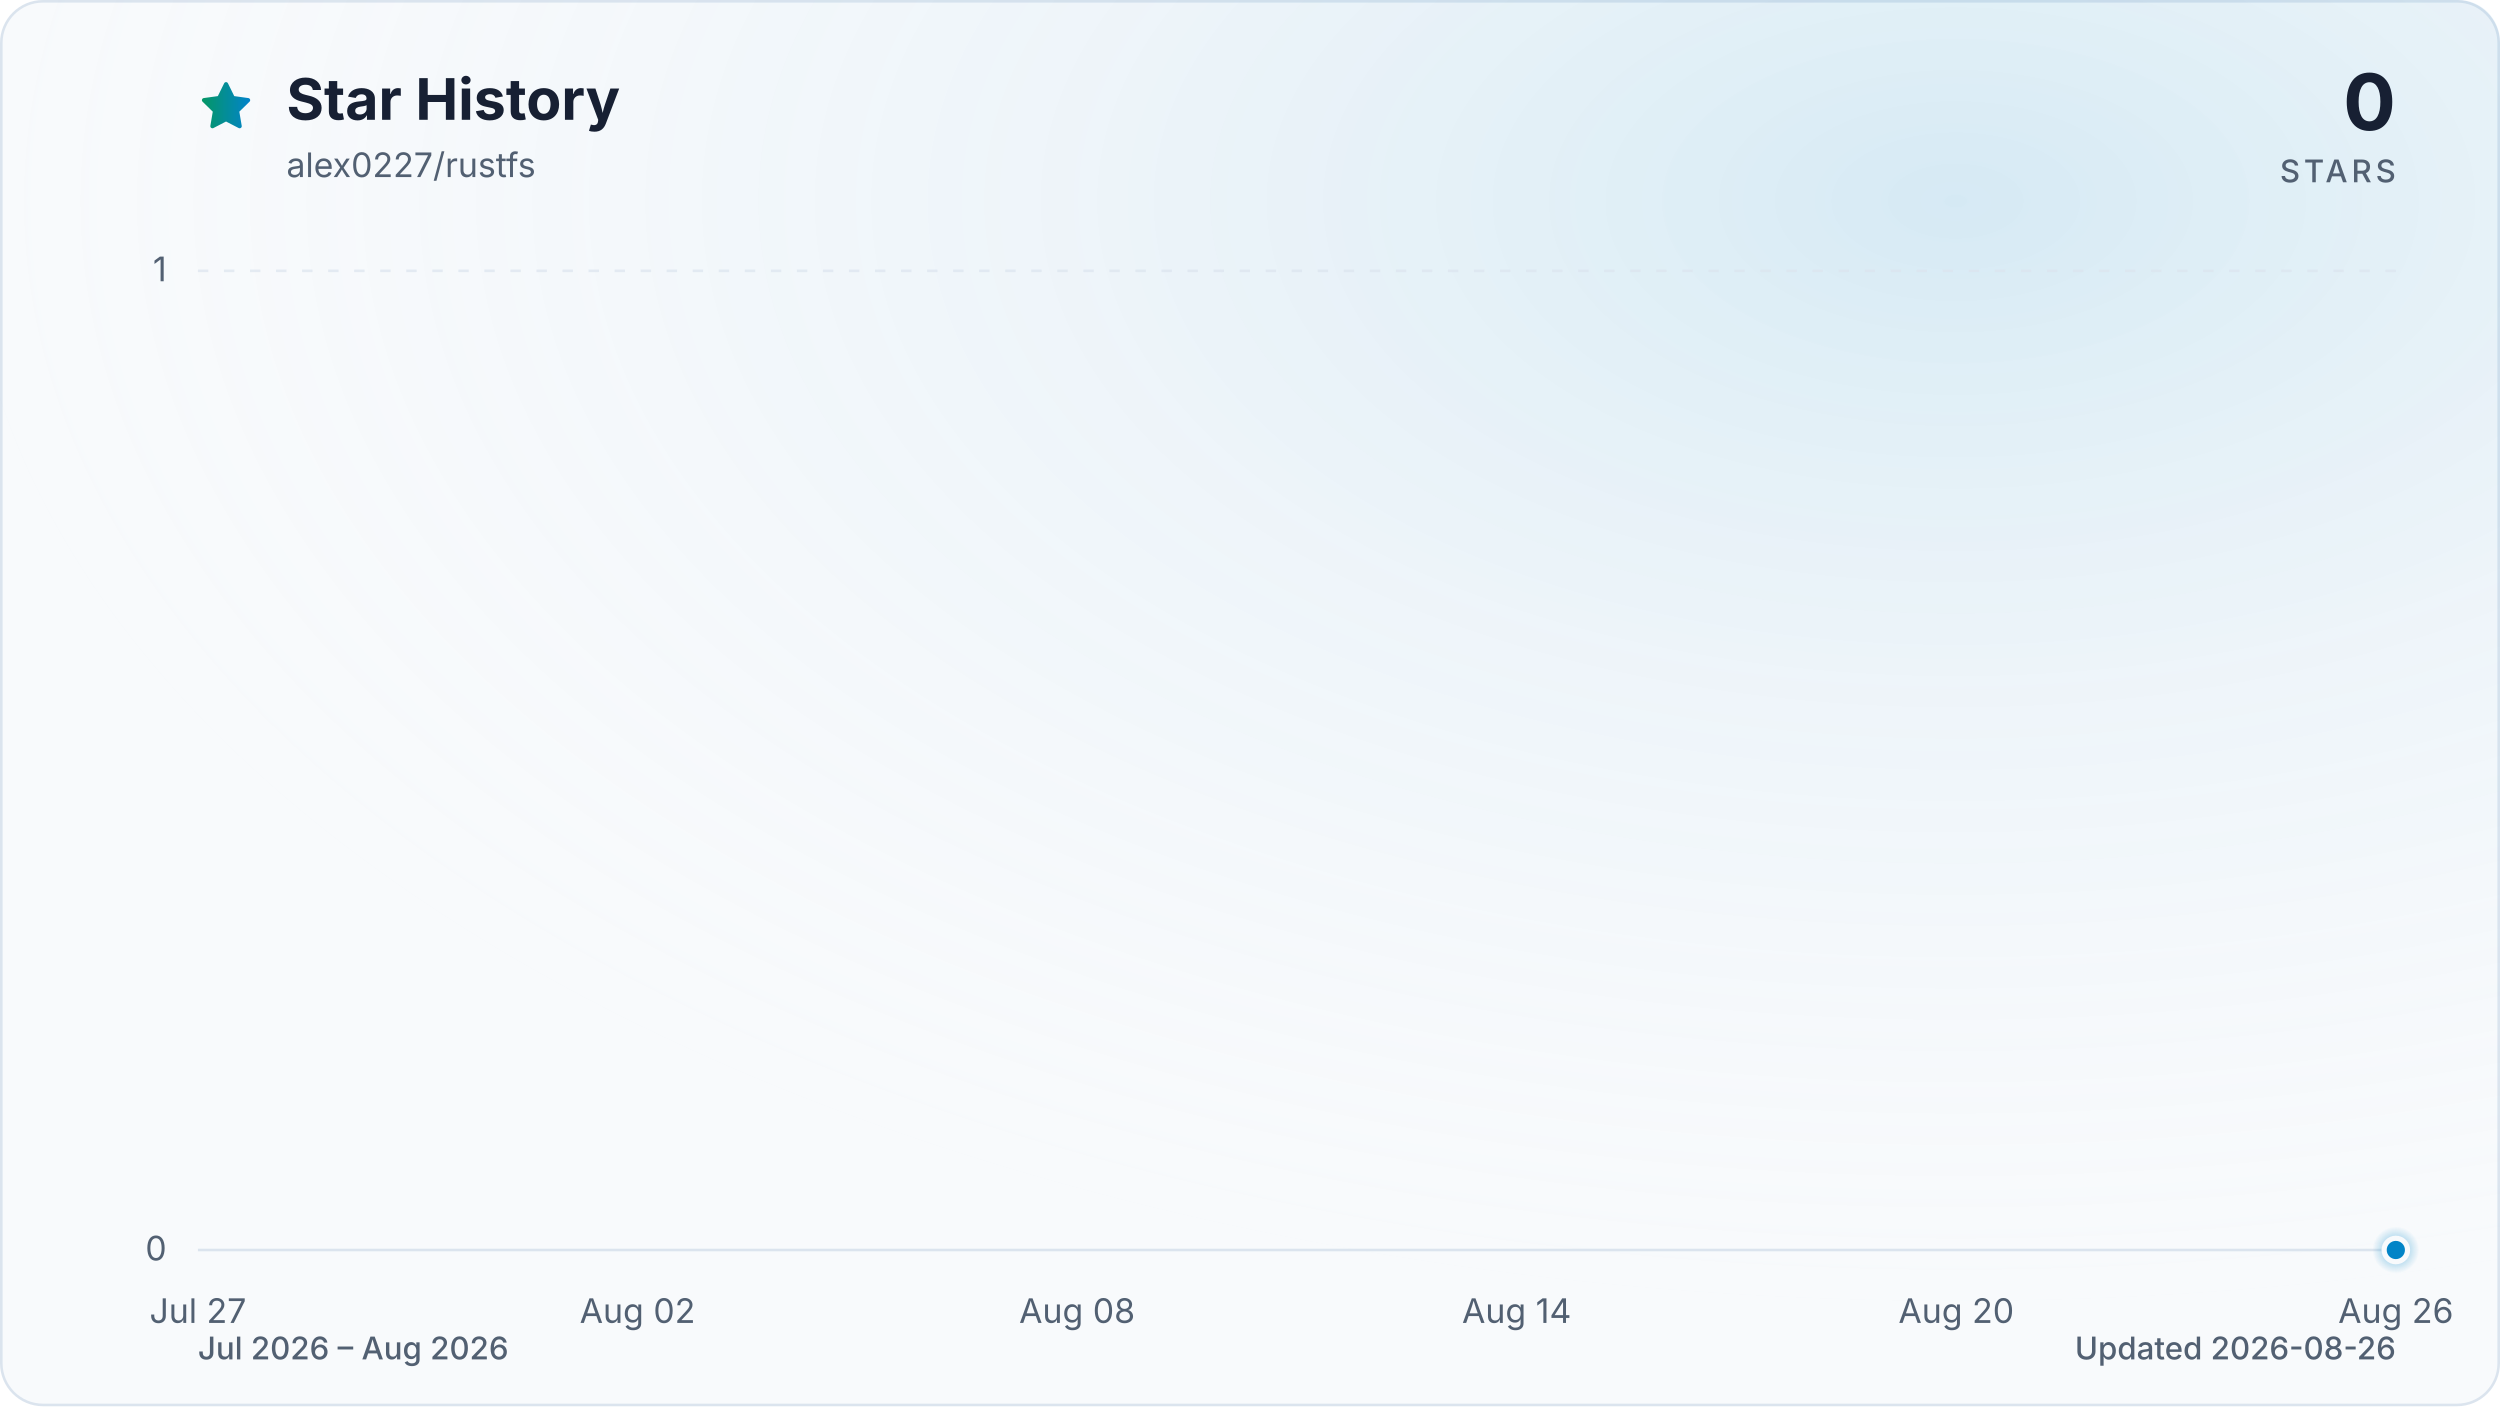
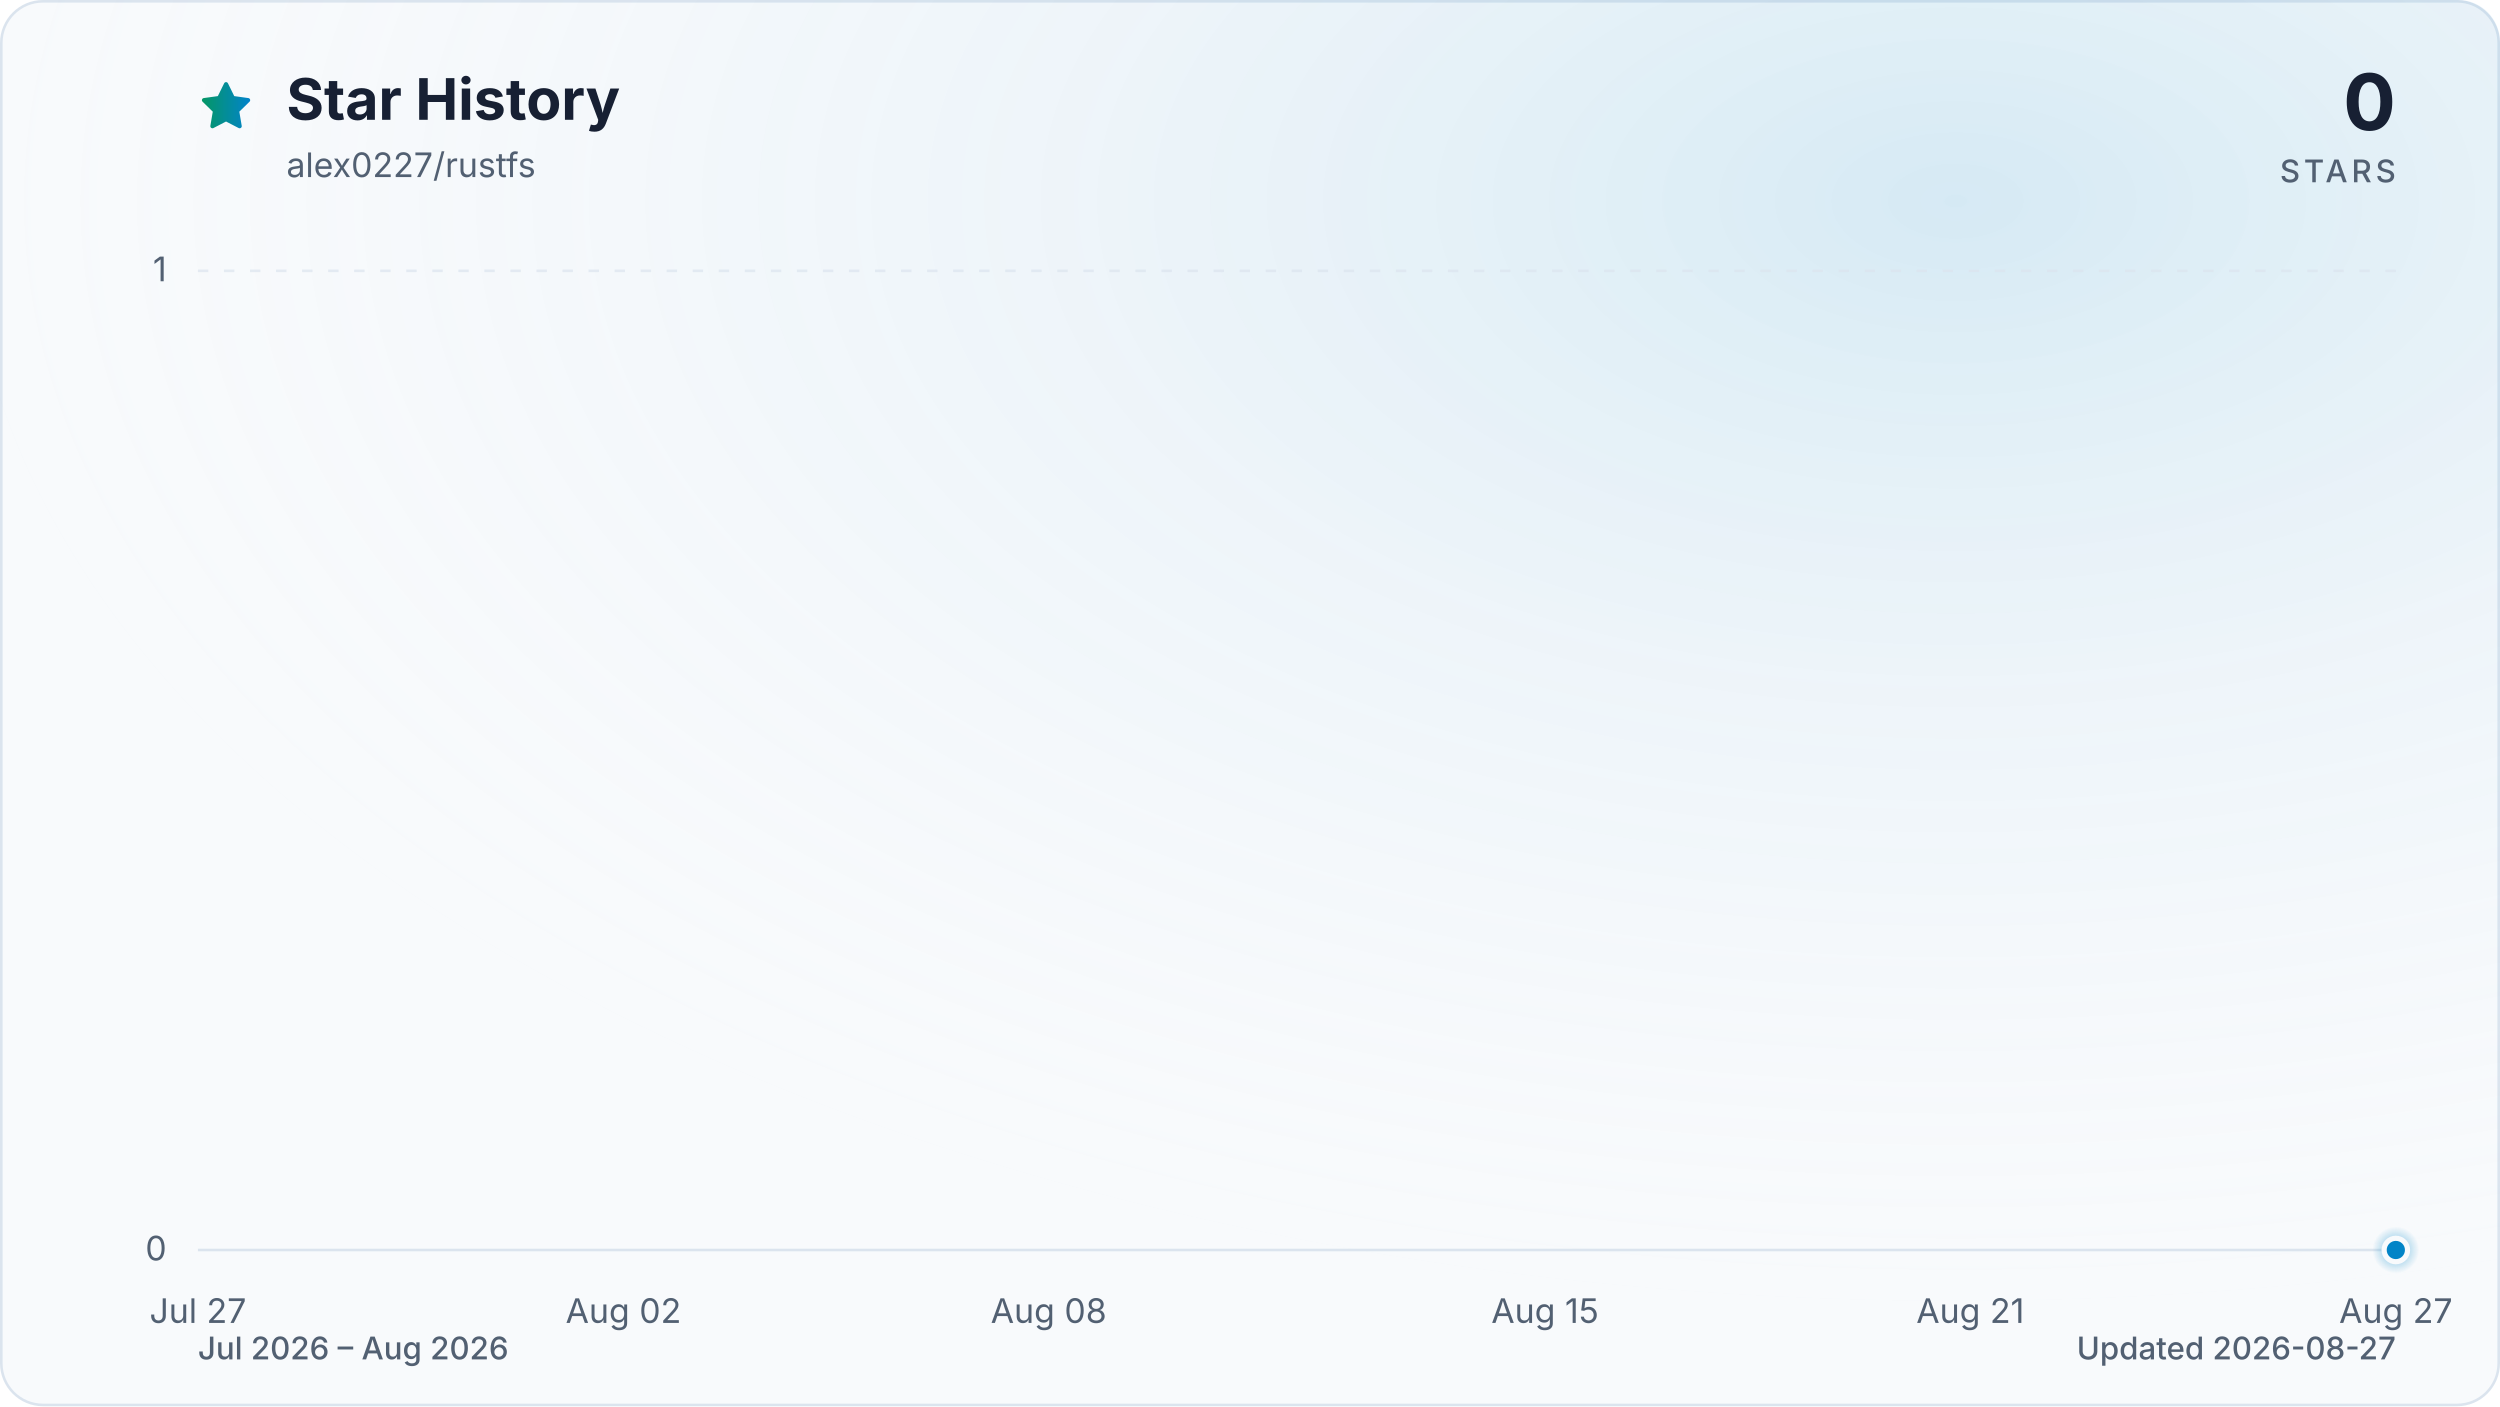
<svg xmlns="http://www.w3.org/2000/svg" viewBox="0 0 960 540" role="img" aria-labelledby="title description" data-style="gradient" data-variant="glow" data-animated="true">
  <defs>
    <linearGradient id="trend" x1="0" y1="0" x2="1" y2="0">
      <stop offset="0%" stop-color="#059669" />
      <stop offset="100%" stop-color="#0284c7" />
    </linearGradient>
    <linearGradient id="area" x1="0" y1="0" x2="0" y2="1">
      <stop offset="0%" stop-color="#059669" stop-opacity="0.30" />
      <stop offset="55%" stop-color="#0284c7" stop-opacity="0.10" />
      <stop offset="100%" stop-color="#0284c7" stop-opacity="0.01" />
    </linearGradient>
    <radialGradient id="marker-halo" cx="50%" cy="50%" r="50%">
      <stop offset="0%" stop-color="#0284c7" stop-opacity="0.55" />
      <stop offset="100%" stop-color="#0284c7" stop-opacity="0" />
    </radialGradient>
    <radialGradient id="surface-glow" cx="78%" cy="14%" r="80%">
      <stop offset="0%" stop-color="#0284c7" stop-opacity="0.14" />
      <stop offset="100%" stop-color="#f8fafc" stop-opacity="0" />
    </radialGradient>
    <filter id="trend-glow" x="-20%" y="-20%" width="140%" height="140%">
      <feGaussianBlur stdDeviation="7" />
    </filter>
  </defs>
  <style>
.trend-enter{transform-box:fill-box;transform-origin:center;animation:trend-enter 520ms cubic-bezier(0.16,1,0.3,1)}
.marker-enter{transform-box:fill-box;transform-origin:center;animation:marker-enter 320ms cubic-bezier(0.16,1,0.3,1) 200ms both}
.marker-pulse{transform-box:fill-box;transform-origin:center;animation:marker-pulse 2.6s ease-out infinite}
@keyframes trend-enter{from{opacity:.35;transform:translateY(10px)}to{opacity:1;transform:translateY(0)}}
@keyframes marker-enter{from{opacity:0;transform:scale(.4)}to{opacity:1;transform:scale(1)}}
@keyframes marker-pulse{0%{opacity:.5;transform:scale(.7)}70%,100%{opacity:0;transform:scale(2.1)}}
@media (prefers-reduced-motion:reduce){.trend-enter,.marker-enter,.marker-pulse{animation:none!important}}
@media (prefers-reduced-motion:reduce){.marker-pulse{opacity:0}}
</style>
  <rect x="0.5" y="0.5" width="959" height="539" fill="#f8fafc" stroke="#dbe4ee" stroke-width="1" rx="16" />
  <rect width="960" height="540" fill="url(#surface-glow)" rx="16" />
  <path d="M12 2.6l2.9 5.9 6.5.9-4.7 4.6 1.1 6.5-5.8-3-5.8 3 1.1-6.5-4.7-4.6 6.5-.9L12 2.6Z" transform="translate(76 30) scale(.9)" fill="url(#trend)" stroke="url(#trend)" stroke-width="1.8" stroke-linejoin="round" aria-hidden="true" />
  <text x="110" y="46" fill="#172033" font-family="ui-sans-serif, system-ui, -apple-system, BlinkMacSystemFont, 'Segoe UI', sans-serif" font-size="22" font-weight="700">Star History</text>
  <text x="110" y="68" fill="#526072" font-family="ui-sans-serif, system-ui, -apple-system, BlinkMacSystemFont, 'Segoe UI', sans-serif" font-size="13">alex0227/rustfs</text>
  <text x="920" y="50" fill="#172033" font-family="ui-sans-serif, system-ui, -apple-system, BlinkMacSystemFont, 'Segoe UI', sans-serif" font-size="30" font-weight="700" text-anchor="end">0</text>
  <text x="920" y="70" fill="#526072" font-family="ui-sans-serif, system-ui, -apple-system, BlinkMacSystemFont, 'Segoe UI', sans-serif" font-size="12" font-weight="500" letter-spacing="1.5" text-anchor="end">STARS</text>
  <line x1="76" y1="480.0" x2="920" y2="480.0" stroke="#dbe4ee" stroke-width="1" stroke-dasharray="0" opacity="1" />
  <text x="64" y="484.0" fill="#526072" font-family="ui-sans-serif, system-ui, -apple-system, BlinkMacSystemFont, 'Segoe UI', sans-serif" font-size="13" text-anchor="end">0</text>
  <line x1="76" y1="104.0" x2="920" y2="104.0" stroke="#dbe4ee" stroke-width="1" stroke-dasharray="4 6" opacity="0.7" />
  <text x="64" y="108.0" fill="#526072" font-family="ui-sans-serif, system-ui, -apple-system, BlinkMacSystemFont, 'Segoe UI', sans-serif" font-size="13" text-anchor="end">1</text>
  <text x="76.0" y="508" fill="#526072" font-family="ui-sans-serif, system-ui, -apple-system, BlinkMacSystemFont, 'Segoe UI', sans-serif" font-size="13" text-anchor="middle">Jul 27</text>
-   <text x="244.8" y="508" fill="#526072" font-family="ui-sans-serif, system-ui, -apple-system, BlinkMacSystemFont, 'Segoe UI', sans-serif" font-size="13" text-anchor="middle">Aug 02</text>
-   <text x="413.6" y="508" fill="#526072" font-family="ui-sans-serif, system-ui, -apple-system, BlinkMacSystemFont, 'Segoe UI', sans-serif" font-size="13" text-anchor="middle">Aug 08</text>
-   <text x="582.4" y="508" fill="#526072" font-family="ui-sans-serif, system-ui, -apple-system, BlinkMacSystemFont, 'Segoe UI', sans-serif" font-size="13" text-anchor="middle">Aug 14</text>
-   <text x="751.2" y="508" fill="#526072" font-family="ui-sans-serif, system-ui, -apple-system, BlinkMacSystemFont, 'Segoe UI', sans-serif" font-size="13" text-anchor="middle">Aug 20</text>
-   <text x="920.0" y="508" fill="#526072" font-family="ui-sans-serif, system-ui, -apple-system, BlinkMacSystemFont, 'Segoe UI', sans-serif" font-size="13" text-anchor="middle">Aug 26</text>
+   <text x="239.4" y="508" fill="#526072" font-family="ui-sans-serif, system-ui, -apple-system, BlinkMacSystemFont, 'Segoe UI', sans-serif" font-size="13" text-anchor="middle">Aug 02</text>
+   <text x="402.7" y="508" fill="#526072" font-family="ui-sans-serif, system-ui, -apple-system, BlinkMacSystemFont, 'Segoe UI', sans-serif" font-size="13" text-anchor="middle">Aug 08</text>
+   <text x="593.3" y="508" fill="#526072" font-family="ui-sans-serif, system-ui, -apple-system, BlinkMacSystemFont, 'Segoe UI', sans-serif" font-size="13" text-anchor="middle">Aug 15</text>
+   <text x="756.6" y="508" fill="#526072" font-family="ui-sans-serif, system-ui, -apple-system, BlinkMacSystemFont, 'Segoe UI', sans-serif" font-size="13" text-anchor="middle">Aug 21</text>
+   <text x="920.0" y="508" fill="#526072" font-family="ui-sans-serif, system-ui, -apple-system, BlinkMacSystemFont, 'Segoe UI', sans-serif" font-size="13" text-anchor="middle">Aug 27</text>
  <g class="trend-enter">
-     <path d="M 76.0 480.0 C 85.4 480.0, 94.8 480.0, 104.1 480.0 C 113.5 480.0, 122.9 480.0, 132.3 480.0 C 141.6 480.0, 151.0 480.0, 160.4 480.0 C 169.8 480.0, 179.2 480.0, 188.5 480.0 C 197.9 480.0, 207.3 480.0, 216.7 480.0 C 226.0 480.0, 235.4 480.0, 244.8 480.0 C 254.2 480.0, 263.6 480.0, 272.9 480.0 C 282.3 480.0, 291.7 480.0, 301.1 480.0 C 310.4 480.0, 319.8 480.0, 329.2 480.0 C 338.6 480.0, 348.0 480.0, 357.3 480.0 C 366.7 480.0, 376.1 480.0, 385.5 480.0 C 394.8 480.0, 404.2 480.0, 413.6 480.0 C 423.0 480.0, 432.4 480.0, 441.7 480.0 C 451.1 480.0, 460.5 480.0, 469.9 480.0 C 479.2 480.0, 488.6 480.0, 498.0 480.0 C 507.4 480.0, 516.8 480.0, 526.1 480.0 C 535.5 480.0, 544.9 480.0, 554.3 480.0 C 563.6 480.0, 573.0 480.0, 582.4 480.0 C 591.8 480.0, 601.2 480.0, 610.5 480.0 C 619.9 480.0, 629.3 480.0, 638.7 480.0 C 648.0 480.0, 657.4 480.0, 666.8 480.0 C 676.2 480.0, 685.6 480.0, 694.9 480.0 C 704.3 480.0, 713.7 480.0, 723.1 480.0 C 732.4 480.0, 741.8 480.0, 751.2 480.0 C 760.6 480.0, 770.0 480.0, 779.3 480.0 C 788.7 480.0, 798.1 480.0, 807.5 480.0 C 816.8 480.0, 826.2 480.0, 835.6 480.0 C 845.0 480.0, 854.4 480.0, 863.7 480.0 C 873.1 480.0, 882.5 480.0, 891.9 480.0 C 901.2 480.0, 910.6 480.0, 920.0 480.0 L 920.0 480.0 L 76.0 480.0 Z" fill="url(#area)" />
-     <path d="M 76.0 480.0 C 85.4 480.0, 94.8 480.0, 104.1 480.0 C 113.5 480.0, 122.9 480.0, 132.3 480.0 C 141.6 480.0, 151.0 480.0, 160.4 480.0 C 169.8 480.0, 179.2 480.0, 188.5 480.0 C 197.9 480.0, 207.3 480.0, 216.7 480.0 C 226.0 480.0, 235.4 480.0, 244.8 480.0 C 254.2 480.0, 263.6 480.0, 272.9 480.0 C 282.3 480.0, 291.7 480.0, 301.1 480.0 C 310.4 480.0, 319.8 480.0, 329.2 480.0 C 338.6 480.0, 348.0 480.0, 357.3 480.0 C 366.7 480.0, 376.1 480.0, 385.5 480.0 C 394.8 480.0, 404.2 480.0, 413.6 480.0 C 423.0 480.0, 432.4 480.0, 441.7 480.0 C 451.1 480.0, 460.5 480.0, 469.9 480.0 C 479.2 480.0, 488.6 480.0, 498.0 480.0 C 507.4 480.0, 516.8 480.0, 526.1 480.0 C 535.5 480.0, 544.9 480.0, 554.3 480.0 C 563.6 480.0, 573.0 480.0, 582.4 480.0 C 591.8 480.0, 601.2 480.0, 610.5 480.0 C 619.9 480.0, 629.3 480.0, 638.7 480.0 C 648.0 480.0, 657.4 480.0, 666.8 480.0 C 676.2 480.0, 685.6 480.0, 694.9 480.0 C 704.3 480.0, 713.7 480.0, 723.1 480.0 C 732.4 480.0, 741.8 480.0, 751.2 480.0 C 760.6 480.0, 770.0 480.0, 779.3 480.0 C 788.7 480.0, 798.1 480.0, 807.5 480.0 C 816.8 480.0, 826.2 480.0, 835.6 480.0 C 845.0 480.0, 854.4 480.0, 863.7 480.0 C 873.1 480.0, 882.5 480.0, 891.9 480.0 C 901.2 480.0, 910.6 480.0, 920.0 480.0" fill="none" stroke="url(#trend)" stroke-width="12" stroke-linecap="round" stroke-linejoin="round" opacity="0.16" filter="url(#trend-glow)" />
-     <path d="M 76.0 480.0 C 85.4 480.0, 94.8 480.0, 104.1 480.0 C 113.5 480.0, 122.9 480.0, 132.3 480.0 C 141.6 480.0, 151.0 480.0, 160.4 480.0 C 169.8 480.0, 179.2 480.0, 188.5 480.0 C 197.9 480.0, 207.3 480.0, 216.7 480.0 C 226.0 480.0, 235.4 480.0, 244.8 480.0 C 254.2 480.0, 263.6 480.0, 272.9 480.0 C 282.3 480.0, 291.7 480.0, 301.1 480.0 C 310.4 480.0, 319.8 480.0, 329.2 480.0 C 338.6 480.0, 348.0 480.0, 357.3 480.0 C 366.7 480.0, 376.1 480.0, 385.5 480.0 C 394.8 480.0, 404.2 480.0, 413.6 480.0 C 423.0 480.0, 432.4 480.0, 441.7 480.0 C 451.1 480.0, 460.5 480.0, 469.9 480.0 C 479.2 480.0, 488.6 480.0, 498.0 480.0 C 507.4 480.0, 516.8 480.0, 526.1 480.0 C 535.5 480.0, 544.9 480.0, 554.3 480.0 C 563.6 480.0, 573.0 480.0, 582.4 480.0 C 591.8 480.0, 601.2 480.0, 610.5 480.0 C 619.9 480.0, 629.3 480.0, 638.7 480.0 C 648.0 480.0, 657.4 480.0, 666.8 480.0 C 676.2 480.0, 685.6 480.0, 694.9 480.0 C 704.3 480.0, 713.7 480.0, 723.1 480.0 C 732.4 480.0, 741.8 480.0, 751.2 480.0 C 760.6 480.0, 770.0 480.0, 779.3 480.0 C 788.7 480.0, 798.1 480.0, 807.5 480.0 C 816.8 480.0, 826.2 480.0, 835.6 480.0 C 845.0 480.0, 854.4 480.0, 863.7 480.0 C 873.1 480.0, 882.5 480.0, 891.9 480.0 C 901.2 480.0, 910.6 480.0, 920.0 480.0" fill="none" stroke="url(#trend)" stroke-width="3" stroke-linecap="round" stroke-linejoin="round" />
+     <path d="M 76.0 480.0 C 85.1 480.0, 94.2 480.0, 103.2 480.0 C 112.3 480.0, 121.4 480.0, 130.5 480.0 C 139.5 480.0, 148.6 480.0, 157.7 480.0 C 166.8 480.0, 175.8 480.0, 184.9 480.0 C 194.0 480.0, 203.1 480.0, 212.1 480.0 C 221.2 480.0, 230.3 480.0, 239.4 480.0 C 248.4 480.0, 257.5 480.0, 266.6 480.0 C 275.7 480.0, 284.7 480.0, 293.8 480.0 C 302.9 480.0, 312.0 480.0, 321.0 480.0 C 330.1 480.0, 339.2 480.0, 348.3 480.0 C 357.3 480.0, 366.4 480.0, 375.5 480.0 C 384.6 480.0, 393.6 480.0, 402.7 480.0 C 411.8 480.0, 420.9 480.0, 429.9 480.0 C 439.0 480.0, 448.1 480.0, 457.2 480.0 C 466.2 480.0, 475.3 480.0, 484.4 480.0 C 493.5 480.0, 502.5 480.0, 511.6 480.0 C 520.7 480.0, 529.8 480.0, 538.8 480.0 C 547.9 480.0, 557.0 480.0, 566.1 480.0 C 575.1 480.0, 584.2 480.0, 593.3 480.0 C 602.4 480.0, 611.4 480.0, 620.5 480.0 C 629.6 480.0, 638.7 480.0, 647.7 480.0 C 656.8 480.0, 665.9 480.0, 675.0 480.0 C 684.0 480.0, 693.1 480.0, 702.2 480.0 C 711.3 480.0, 720.3 480.0, 729.4 480.0 C 738.5 480.0, 747.6 480.0, 756.6 480.0 C 765.7 480.0, 774.8 480.0, 783.9 480.0 C 792.9 480.0, 802.0 480.0, 811.1 480.0 C 820.2 480.0, 829.2 480.0, 838.3 480.0 C 847.4 480.0, 856.5 480.0, 865.5 480.0 C 874.6 480.0, 883.7 480.0, 892.8 480.0 C 901.8 480.0, 910.9 480.0, 920.0 480.0 L 920.0 480.0 L 76.0 480.0 Z" fill="url(#area)" />
+     <path d="M 76.0 480.0 C 85.1 480.0, 94.2 480.0, 103.2 480.0 C 112.3 480.0, 121.4 480.0, 130.5 480.0 C 139.5 480.0, 148.6 480.0, 157.7 480.0 C 166.8 480.0, 175.8 480.0, 184.9 480.0 C 194.0 480.0, 203.1 480.0, 212.1 480.0 C 221.2 480.0, 230.3 480.0, 239.4 480.0 C 248.4 480.0, 257.5 480.0, 266.6 480.0 C 275.7 480.0, 284.7 480.0, 293.8 480.0 C 302.9 480.0, 312.0 480.0, 321.0 480.0 C 330.1 480.0, 339.2 480.0, 348.3 480.0 C 357.3 480.0, 366.4 480.0, 375.5 480.0 C 384.6 480.0, 393.6 480.0, 402.7 480.0 C 411.8 480.0, 420.9 480.0, 429.9 480.0 C 439.0 480.0, 448.1 480.0, 457.2 480.0 C 466.2 480.0, 475.3 480.0, 484.4 480.0 C 493.5 480.0, 502.5 480.0, 511.6 480.0 C 520.7 480.0, 529.8 480.0, 538.8 480.0 C 547.9 480.0, 557.0 480.0, 566.1 480.0 C 575.1 480.0, 584.2 480.0, 593.3 480.0 C 602.4 480.0, 611.4 480.0, 620.5 480.0 C 629.6 480.0, 638.7 480.0, 647.7 480.0 C 656.8 480.0, 665.9 480.0, 675.0 480.0 C 684.0 480.0, 693.1 480.0, 702.2 480.0 C 711.3 480.0, 720.3 480.0, 729.4 480.0 C 738.5 480.0, 747.6 480.0, 756.6 480.0 C 765.7 480.0, 774.8 480.0, 783.9 480.0 C 792.9 480.0, 802.0 480.0, 811.1 480.0 C 820.2 480.0, 829.2 480.0, 838.3 480.0 C 847.4 480.0, 856.5 480.0, 865.5 480.0 C 874.6 480.0, 883.7 480.0, 892.8 480.0 C 901.8 480.0, 910.9 480.0, 920.0 480.0" fill="none" stroke="url(#trend)" stroke-width="12" stroke-linecap="round" stroke-linejoin="round" opacity="0.16" filter="url(#trend-glow)" />
+     <path d="M 76.0 480.0 C 85.1 480.0, 94.2 480.0, 103.2 480.0 C 112.3 480.0, 121.4 480.0, 130.5 480.0 C 139.5 480.0, 148.6 480.0, 157.7 480.0 C 166.8 480.0, 175.8 480.0, 184.9 480.0 C 194.0 480.0, 203.1 480.0, 212.1 480.0 C 221.2 480.0, 230.3 480.0, 239.4 480.0 C 248.4 480.0, 257.5 480.0, 266.6 480.0 C 275.7 480.0, 284.7 480.0, 293.8 480.0 C 302.9 480.0, 312.0 480.0, 321.0 480.0 C 330.1 480.0, 339.2 480.0, 348.3 480.0 C 357.3 480.0, 366.4 480.0, 375.5 480.0 C 384.6 480.0, 393.6 480.0, 402.7 480.0 C 411.8 480.0, 420.9 480.0, 429.9 480.0 C 439.0 480.0, 448.1 480.0, 457.2 480.0 C 466.2 480.0, 475.3 480.0, 484.4 480.0 C 493.5 480.0, 502.5 480.0, 511.6 480.0 C 520.7 480.0, 529.8 480.0, 538.8 480.0 C 547.9 480.0, 557.0 480.0, 566.1 480.0 C 575.1 480.0, 584.2 480.0, 593.3 480.0 C 602.4 480.0, 611.4 480.0, 620.5 480.0 C 629.6 480.0, 638.7 480.0, 647.7 480.0 C 656.8 480.0, 665.9 480.0, 675.0 480.0 C 684.0 480.0, 693.1 480.0, 702.2 480.0 C 711.3 480.0, 720.3 480.0, 729.4 480.0 C 738.5 480.0, 747.6 480.0, 756.6 480.0 C 765.7 480.0, 774.8 480.0, 783.9 480.0 C 792.9 480.0, 802.0 480.0, 811.1 480.0 C 820.2 480.0, 829.2 480.0, 838.3 480.0 C 847.4 480.0, 856.5 480.0, 865.5 480.0 C 874.6 480.0, 883.7 480.0, 892.8 480.0 C 901.8 480.0, 910.9 480.0, 920.0 480.0" fill="none" stroke="url(#trend)" stroke-width="3" stroke-linecap="round" stroke-linejoin="round" />
  </g>
  <g class="marker-enter">
    <circle class="marker-pulse" cx="920.0" cy="480.0" r="9" fill="url(#marker-halo)" />
    <circle cx="920.0" cy="480.0" r="4.5" fill="#0284c7" stroke="#f8fafc" stroke-width="2" />
  </g>
  <text x="76" y="522" fill="#526072" font-family="ui-sans-serif, system-ui, -apple-system, BlinkMacSystemFont, 'Segoe UI', sans-serif" font-size="12" font-weight="500">Jul 2026 – Aug 2026</text>
-   <text x="920" y="522" fill="#526072" font-family="ui-sans-serif, system-ui, -apple-system, BlinkMacSystemFont, 'Segoe UI', sans-serif" font-size="12" font-weight="500" text-anchor="end">Updated 2026-08-26</text>
+   <text x="920" y="522" fill="#526072" font-family="ui-sans-serif, system-ui, -apple-system, BlinkMacSystemFont, 'Segoe UI', sans-serif" font-size="12" font-weight="500" text-anchor="end">Updated 2026-08-27</text>
</svg>
